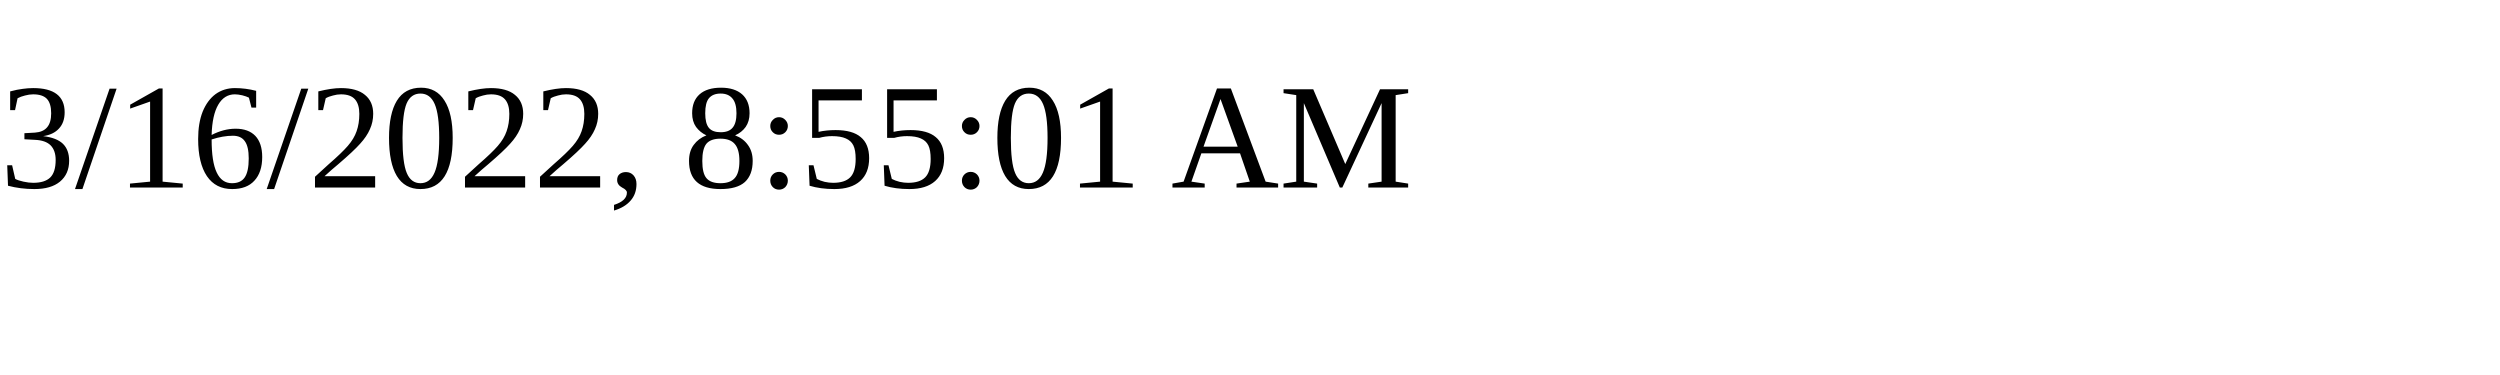
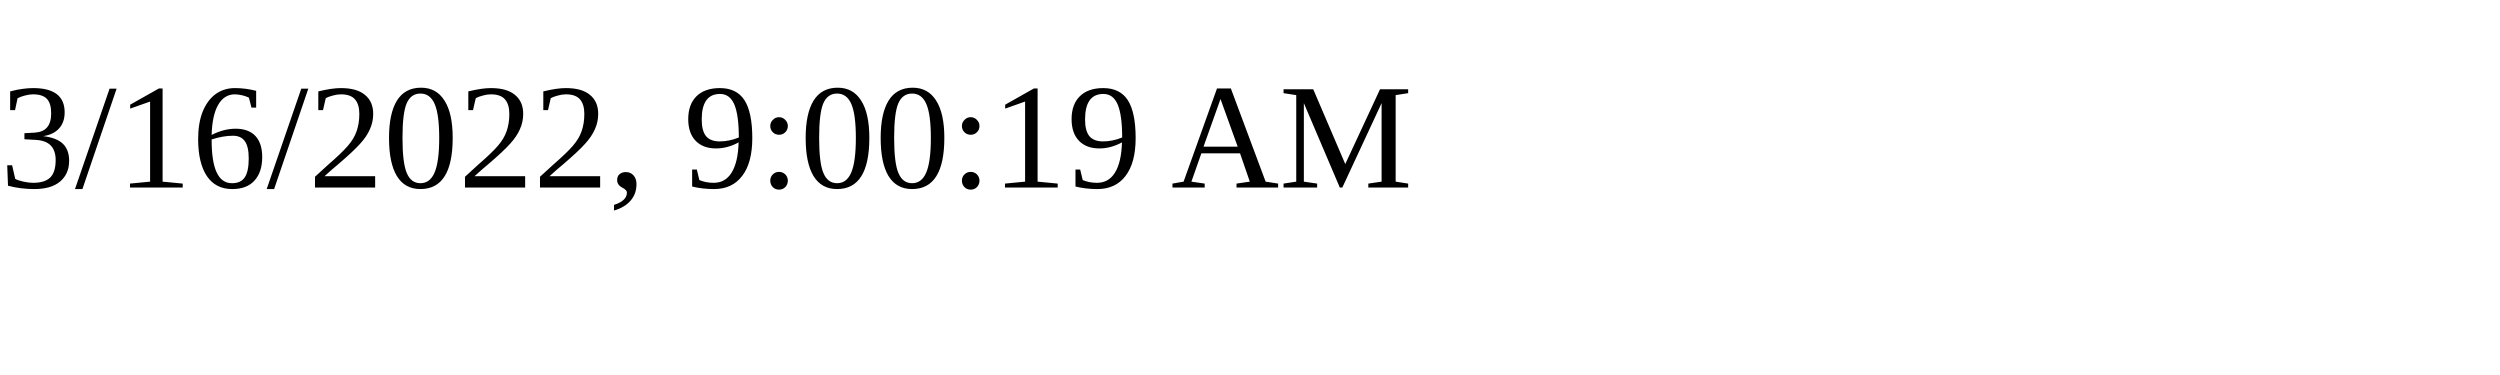
<svg xmlns="http://www.w3.org/2000/svg" height="30" width="200">
-   <text x="0" y="15">3/16/2022, 8:55:01 AM</text>
+   <text x="0" y="15">3/16/2022, 9:00:19 AM</text>
</svg>
